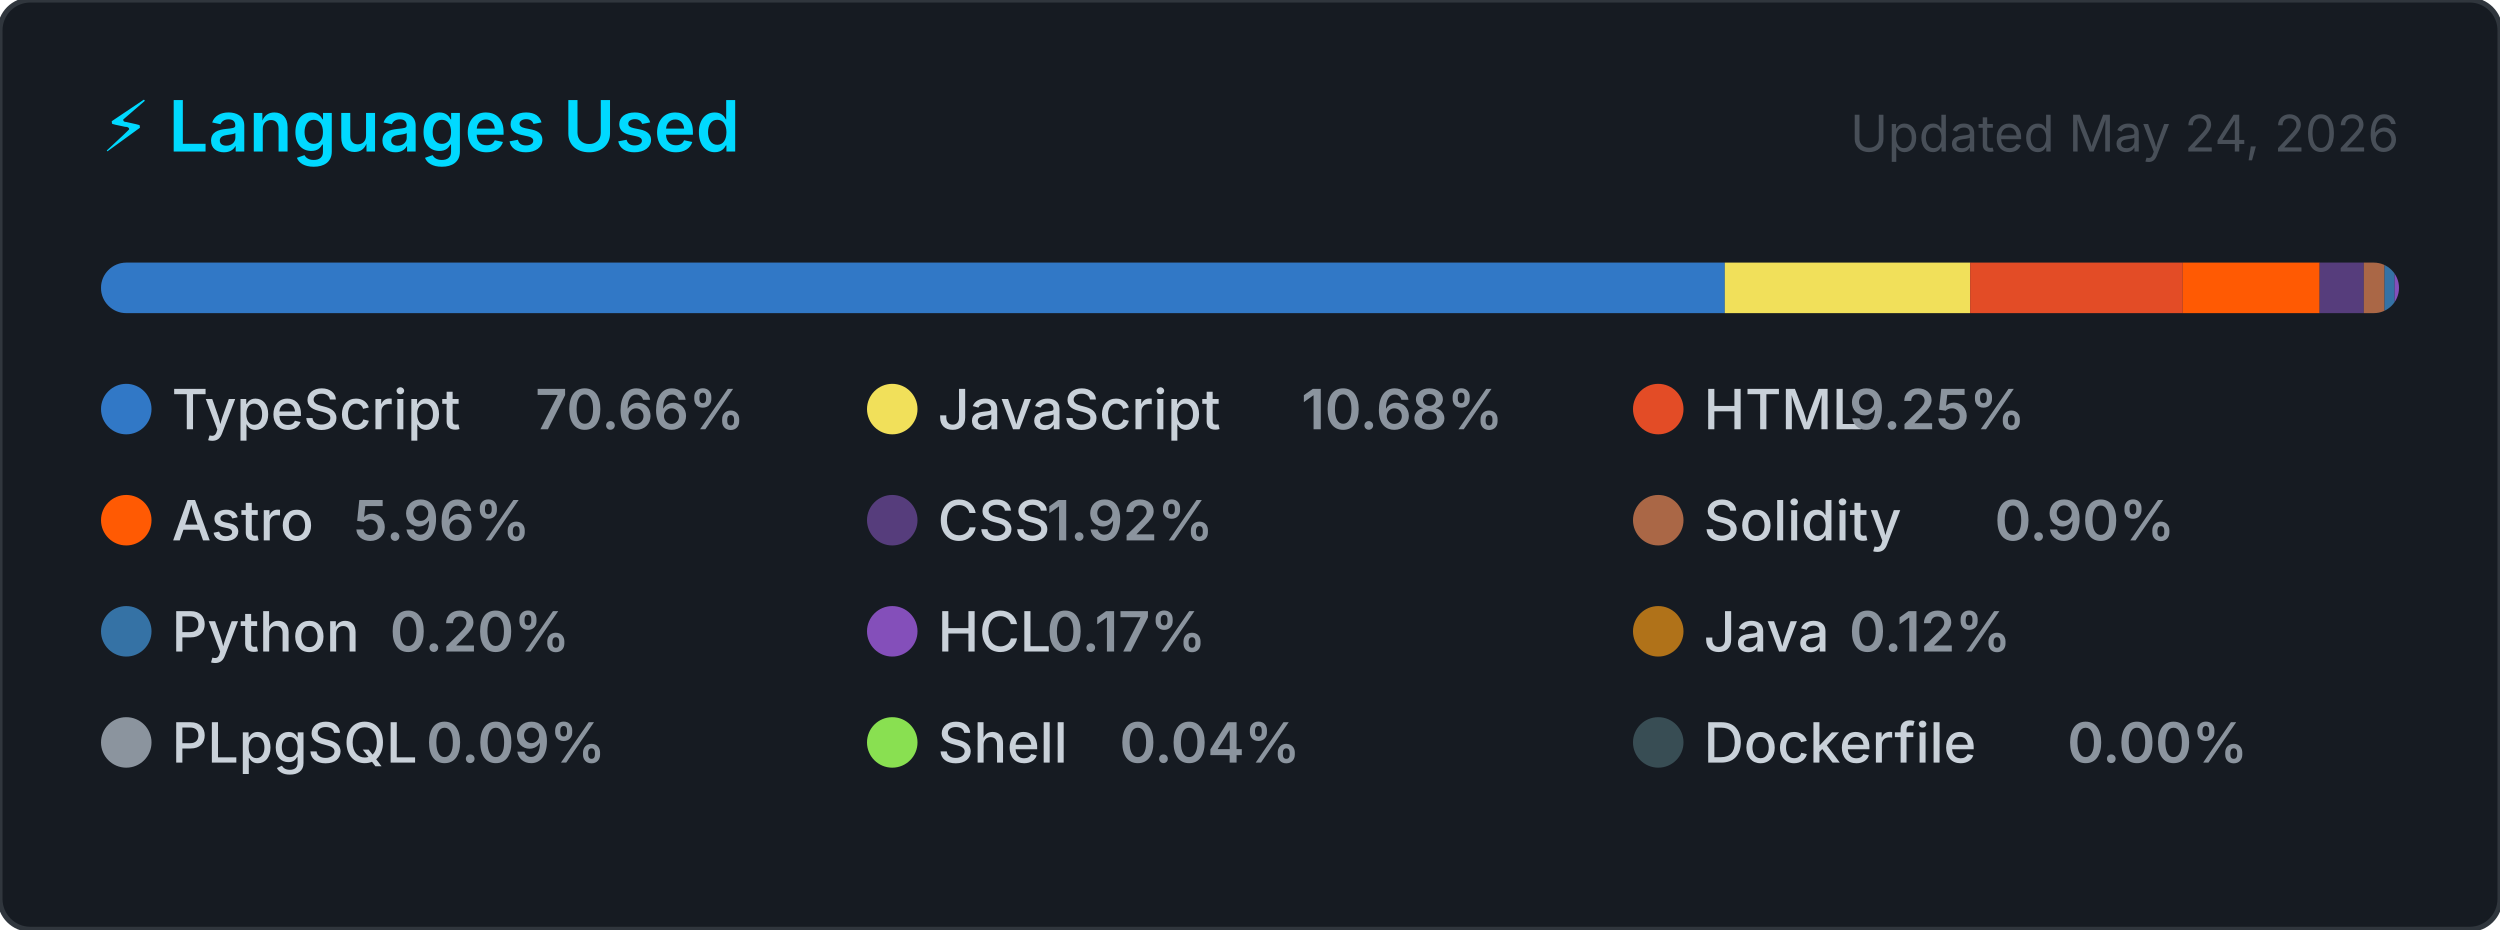
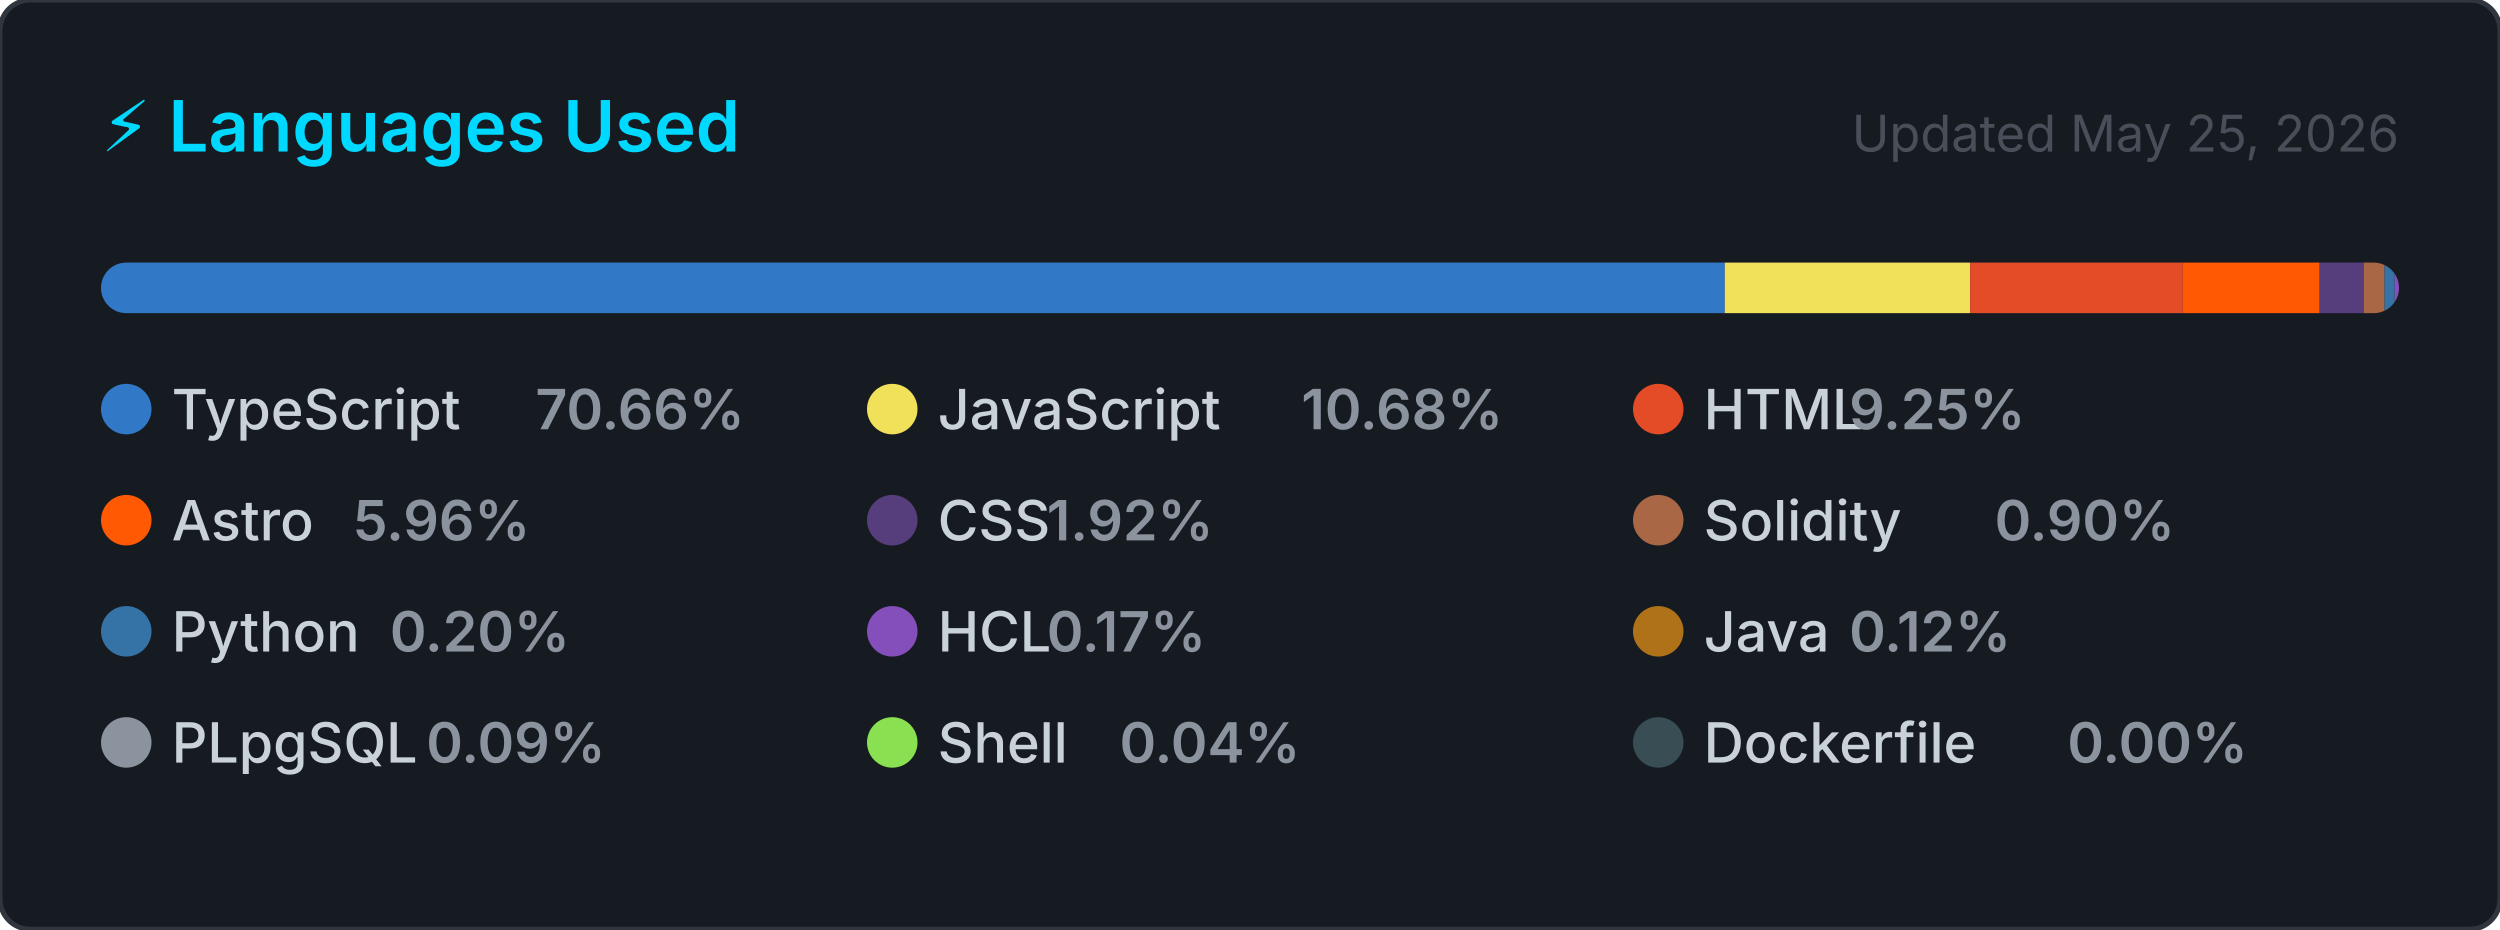
<svg xmlns="http://www.w3.org/2000/svg" width="495" height="184" viewBox="0 0 495 184" role="img" aria-label="Top programming languages for CallejaJ">
  <style>
    .card      { fill: #161b22; stroke: #30363d; stroke-width: 1; }
    .title     { font: 600 14px -apple-system, BlinkMacSystemFont, 'Segoe UI', sans-serif; fill: #00D9FF; }
    .updated   { font: 400 10px -apple-system, BlinkMacSystemFont, 'Segoe UI', sans-serif; fill: #484f58; }
    .lang-name { font: 500 11px -apple-system, BlinkMacSystemFont, 'Segoe UI', sans-serif; fill: #c9d1d9; }
    .lang-pct  { font: 600 11px -apple-system, BlinkMacSystemFont, 'Segoe UI', sans-serif; fill: #8b949e; }
  </style>
  <defs>
    <clipPath id="bar-clip">
      <rect x="20" y="52" width="455" height="10" rx="5" />
    </clipPath>
  </defs>
  <rect width="495" height="184" rx="6" ry="6" class="card" />
  <text x="20" y="30" class="title">⚡ Languages Used</text>
-   <text x="475" y="30" class="updated" text-anchor="end">Updated May 24, 2026</text>
+   <text x="475" y="30" class="updated" text-anchor="end">Updated May 25, 2026</text>
  <rect x="20" y="52" width="455" height="10" rx="5" fill="#21262d" />
  <g clip-path="url(#bar-clip)">
    <rect x="20.00" y="52" width="321.51" height="10" fill="#3178c6" />
    <rect x="341.51" y="52" width="48.58" height="10" fill="#f1e05a" />
    <rect x="390.09" y="52" width="42.10" height="10" fill="#e34c26" />
    <rect x="432.19" y="52" width="27.10" height="10" fill="#ff5a03" />
    <rect x="459.29" y="52" width="8.75" height="10" fill="#563d7c" />
    <rect x="468.04" y="52" width="4.10" height="10" fill="#AA6746" />
    <rect x="472.14" y="52" width="2.00" height="10" fill="#3572A5" />
    <rect x="474.14" y="52" width="2.00" height="10" fill="#844FBA" />
    <rect x="476.14" y="52" width="2.00" height="10" fill="#b07219" />
    <rect x="478.14" y="52" width="2.00" height="10" fill="#8b949e" />
    <rect x="480.14" y="52" width="2.00" height="10" fill="#89e051" />
    <rect x="482.14" y="52" width="2.00" height="10" fill="#384d54" />
  </g>
  <g transform="translate(20, 76)">
    <circle cx="5" cy="5" r="5" fill="#3178c6" />
    <text x="14" y="9" class="lang-name">TypeScript</text>
    <text x="14" y="9" class="lang-pct" dx="72">70.66%</text>
  </g>
  <g transform="translate(171.6667, 76)">
    <circle cx="5" cy="5" r="5" fill="#f1e05a" />
    <text x="14" y="9" class="lang-name">JavaScript</text>
    <text x="14" y="9" class="lang-pct" dx="72">10.68%</text>
  </g>
  <g transform="translate(323.3333, 76)">
    <circle cx="5" cy="5" r="5" fill="#e34c26" />
    <text x="14" y="9" class="lang-name">HTML</text>
    <text x="14" y="9" class="lang-pct" dx="28.8">9.25%</text>
  </g>
  <g transform="translate(20, 98)">
    <circle cx="5" cy="5" r="5" fill="#ff5a03" />
    <text x="14" y="9" class="lang-name">Astro</text>
    <text x="14" y="9" class="lang-pct" dx="36">5.96%</text>
  </g>
  <g transform="translate(171.6667, 98)">
    <circle cx="5" cy="5" r="5" fill="#563d7c" />
    <text x="14" y="9" class="lang-name">CSS</text>
    <text x="14" y="9" class="lang-pct" dx="21.6">1.92%</text>
  </g>
  <g transform="translate(323.3333, 98)">
    <circle cx="5" cy="5" r="5" fill="#AA6746" />
    <text x="14" y="9" class="lang-name">Solidity</text>
    <text x="14" y="9" class="lang-pct" dx="57.6">0.90%</text>
  </g>
  <g transform="translate(20, 120)">
    <circle cx="5" cy="5" r="5" fill="#3572A5" />
    <text x="14" y="9" class="lang-name">Python</text>
    <text x="14" y="9" class="lang-pct" dx="43.2">0.20%</text>
  </g>
  <g transform="translate(171.6667, 120)">
    <circle cx="5" cy="5" r="5" fill="#844FBA" />
    <text x="14" y="9" class="lang-name">HCL</text>
    <text x="14" y="9" class="lang-pct" dx="21.6">0.17%</text>
  </g>
  <g transform="translate(323.3333, 120)">
    <circle cx="5" cy="5" r="5" fill="#b07219" />
    <text x="14" y="9" class="lang-name">Java</text>
    <text x="14" y="9" class="lang-pct" dx="28.8">0.12%</text>
  </g>
  <g transform="translate(20, 142)">
    <circle cx="5" cy="5" r="5" fill="#8b949e" />
    <text x="14" y="9" class="lang-name">PLpgSQL</text>
    <text x="14" y="9" class="lang-pct" dx="50.4">0.09%</text>
  </g>
  <g transform="translate(171.6667, 142)">
    <circle cx="5" cy="5" r="5" fill="#89e051" />
    <text x="14" y="9" class="lang-name">Shell</text>
    <text x="14" y="9" class="lang-pct" dx="36">0.04%</text>
  </g>
  <g transform="translate(323.3333, 142)">
    <circle cx="5" cy="5" r="5" fill="#384d54" />
    <text x="14" y="9" class="lang-name">Dockerfile</text>
    <text x="14" y="9" class="lang-pct" dx="72">0.00%</text>
  </g>
</svg>
